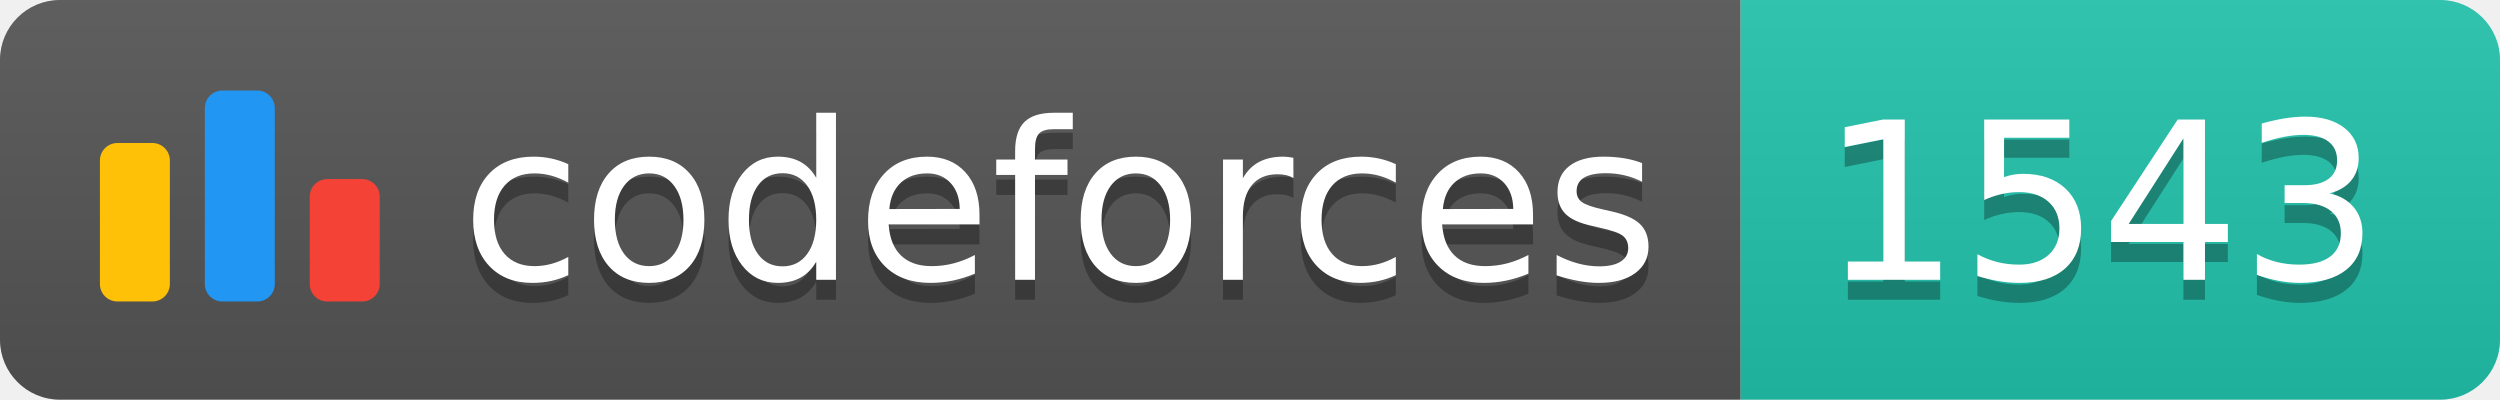
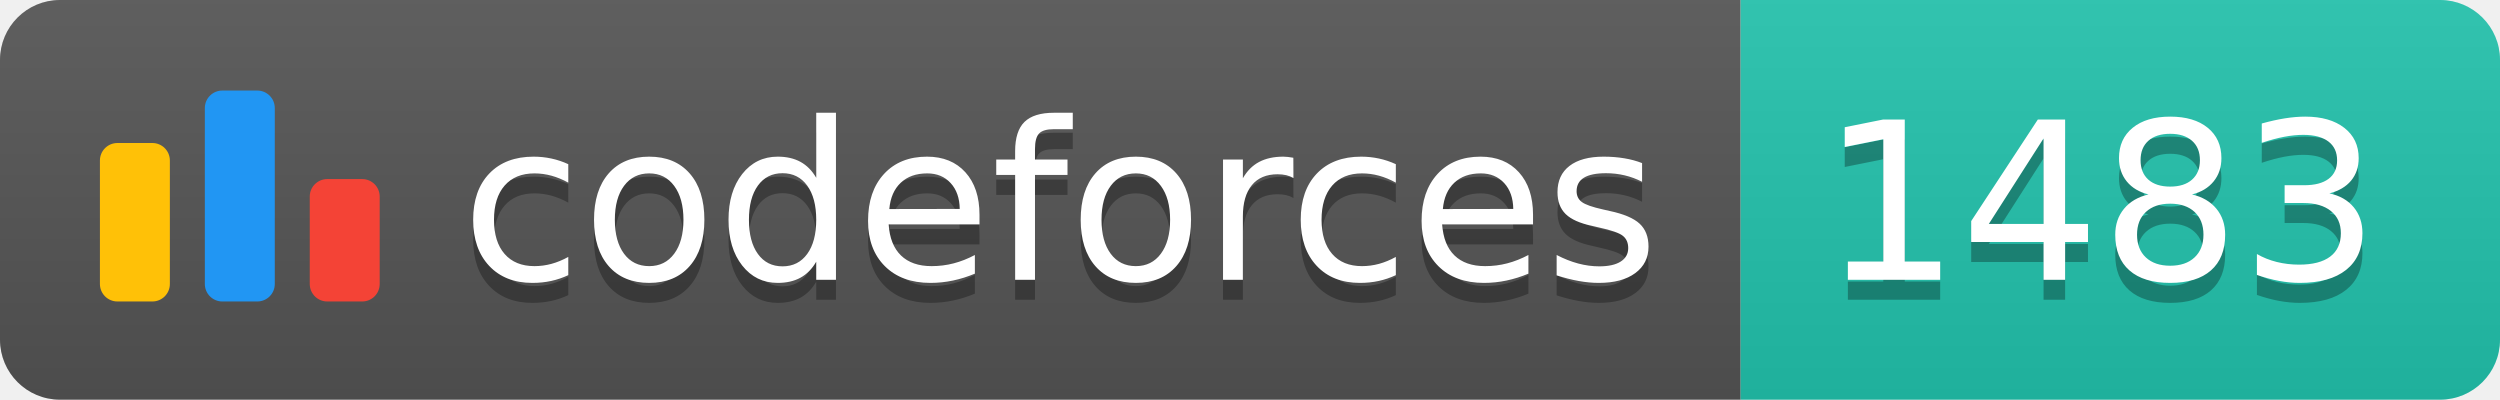
<svg xmlns="http://www.w3.org/2000/svg" width="125.1" height="20">
  <linearGradient id="smooth" x2="0" y2="100%">
    <stop offset="0" stop-color="#bbb" stop-opacity=".1" />
    <stop offset="1" stop-opacity=".1" />
  </linearGradient>
  <clipPath id="round">
    <rect width="125.1" height="20" rx="3" fill="#fff" />
  </clipPath>
  <g clip-path="url(#round)">
    <rect width="87.1" height="20" fill="#555" />
    <rect x="87.1" width="38.0" height="20" fill="#22C4AE" />
    <rect width="125.1" height="20" fill="url(#smooth)" />
  </g>
  <g fill="#fff" text-anchor="middle" font-family="DejaVu Sans,Verdana,Geneva,sans-serif" font-size="110">
    <svg x="5" y="3" class="logo" width="14" height="14" viewBox="0 0 32 25" fill="none">
      <rect y="6" width="8" height="18.125" rx="2" fill="#FFC107" />
      <rect x="24" y="10.125" width="8" height="14" rx="2" fill="#F44336" />
      <rect x="12" width="8" height="24.125" rx="2" fill="#2196F3" />
    </svg>
    <text x="530.5" y="150" fill="#010101" fill-opacity=".3" transform="scale(0.1)" textLength="601.0" lengthAdjust="spacing">codeforces
        </text>
    <text x="530.5" y="140" transform="scale(0.1)" textLength="601.0" lengthAdjust="spacing">codeforces</text>
-     <text x="1051.0" y="150" fill="#010101" fill-opacity=".3" transform="scale(0.1)" textLength="280.0" lengthAdjust="spacing">1543
+     <text x="1051.0" y="150" fill="#010101" fill-opacity=".3" transform="scale(0.1)" textLength="280.0" lengthAdjust="spacing">1483
        </text>
-     <text x="1051.0" y="140" transform="scale(0.1)" textLength="280.0" lengthAdjust="spacing">1543</text>
+     <text x="1051.0" y="140" transform="scale(0.1)" textLength="280.0" lengthAdjust="spacing">1483</text>
  </g>
</svg>
